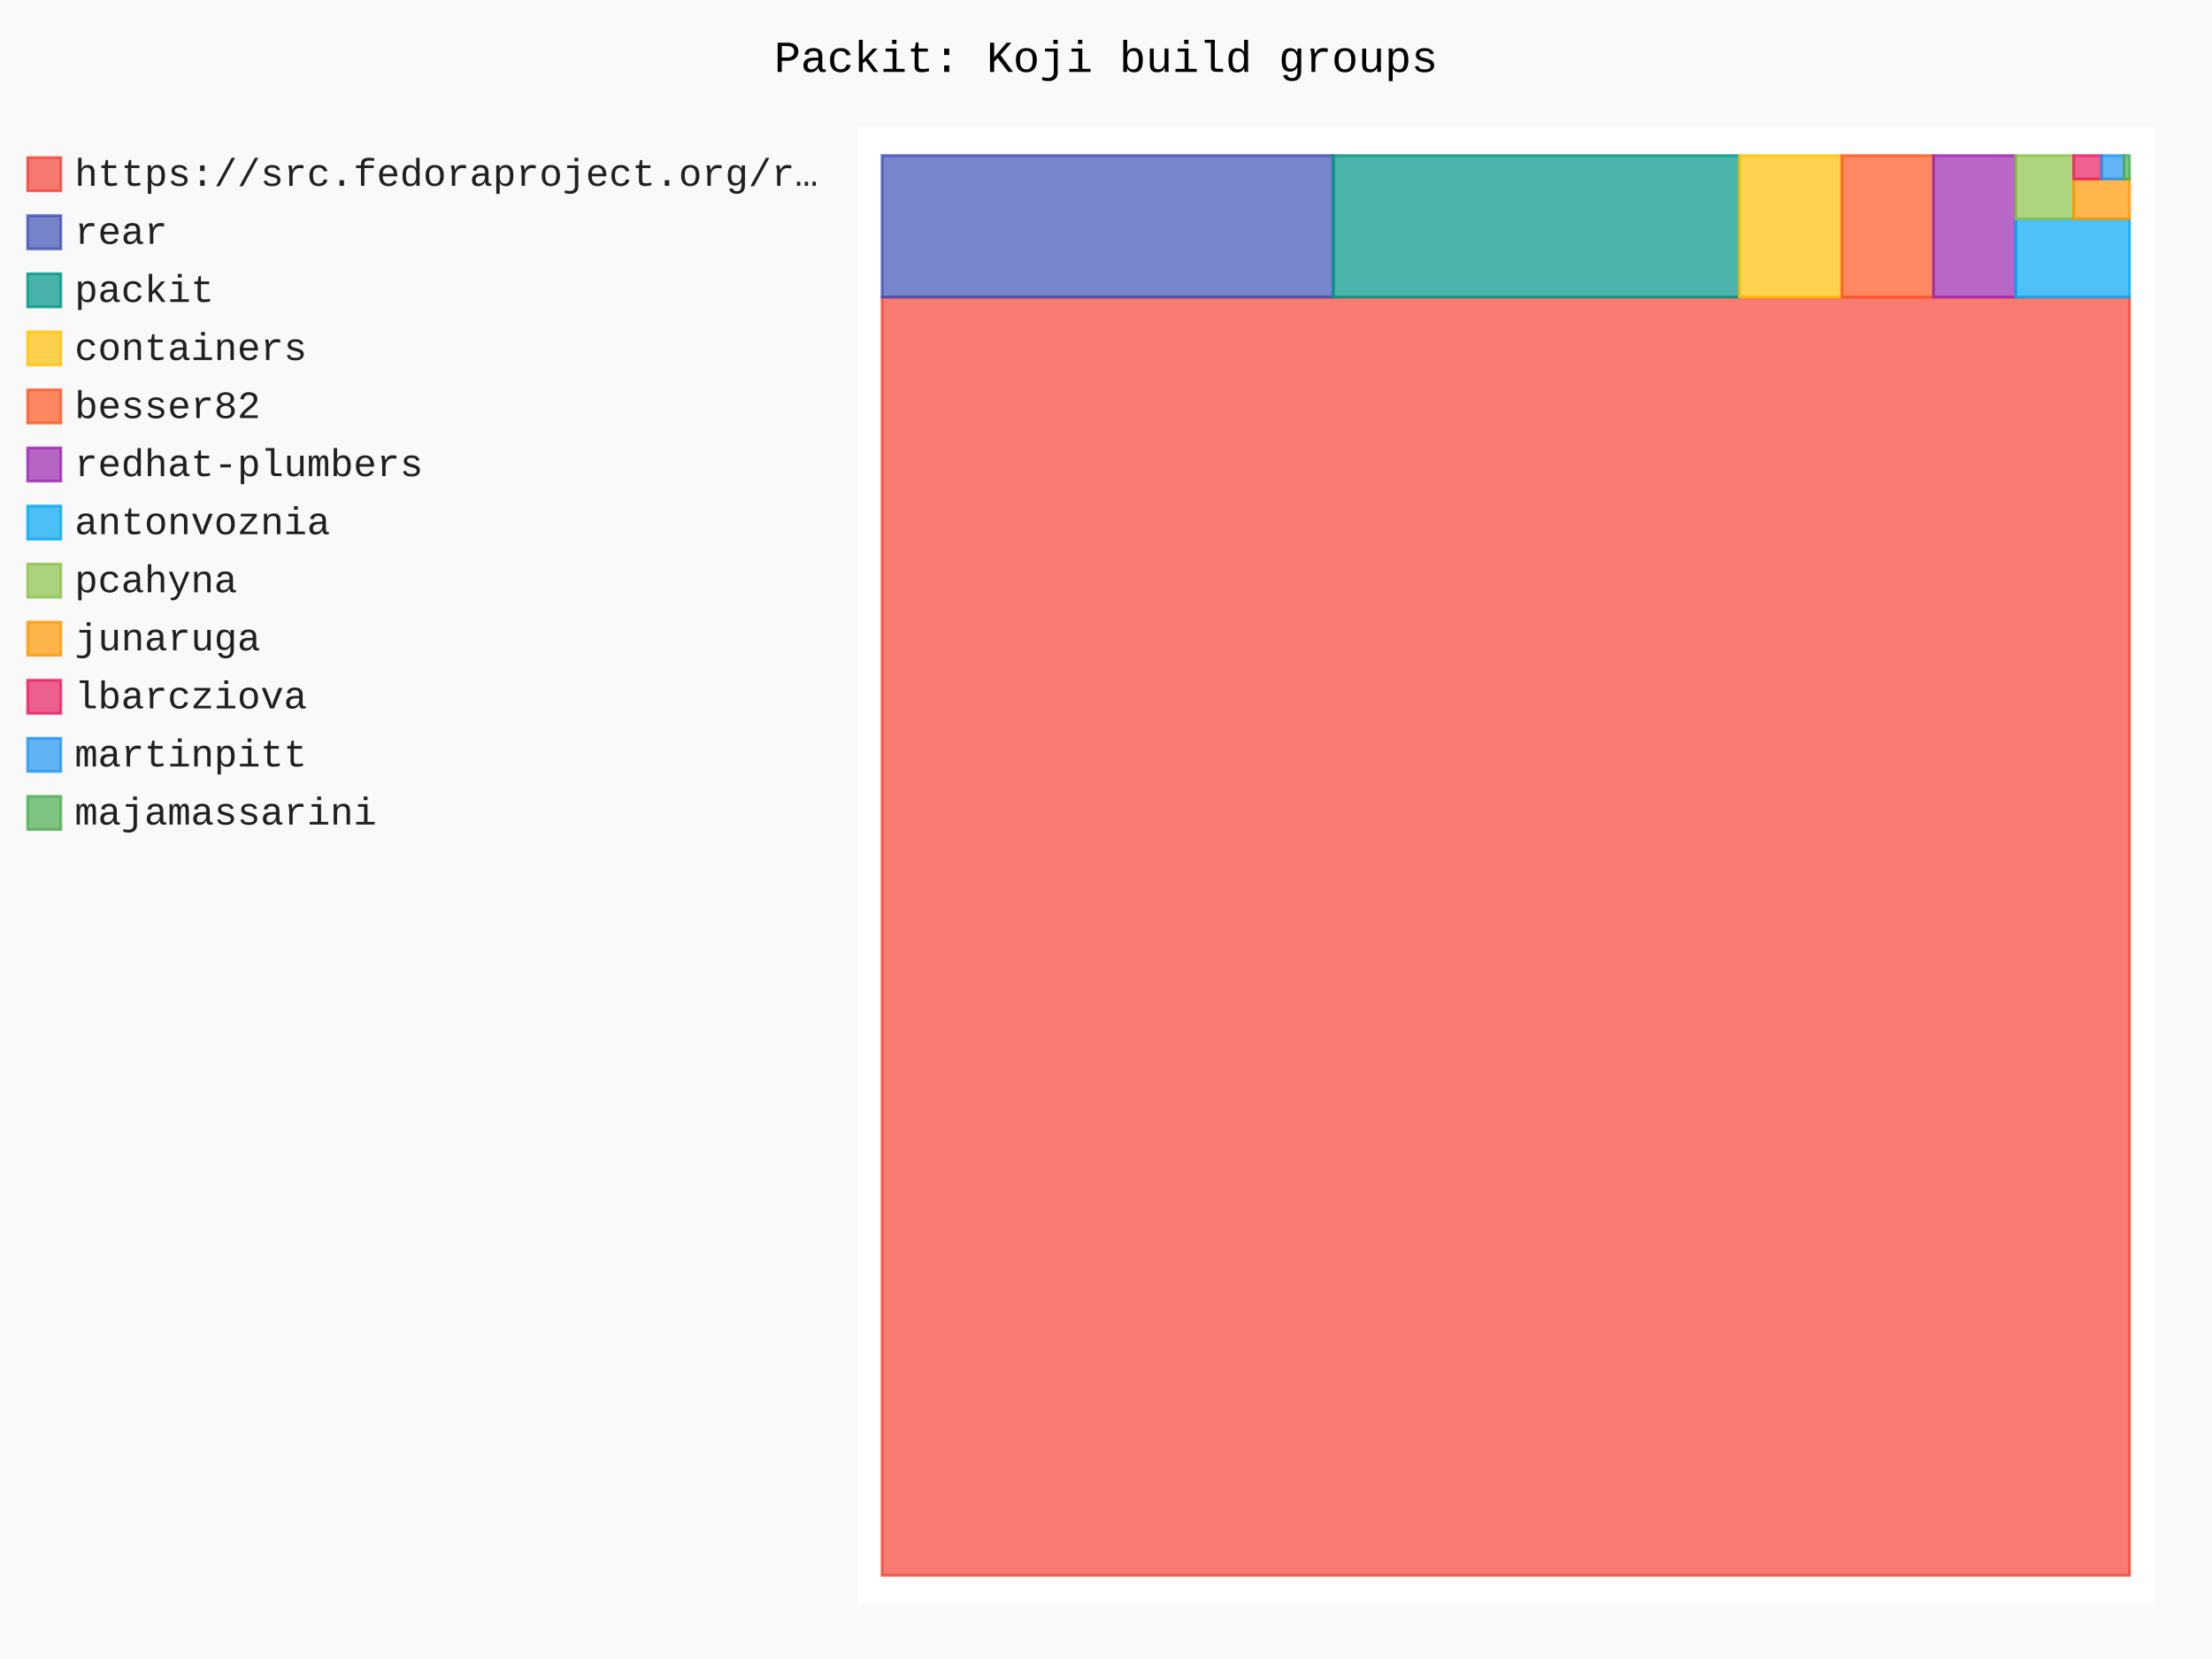
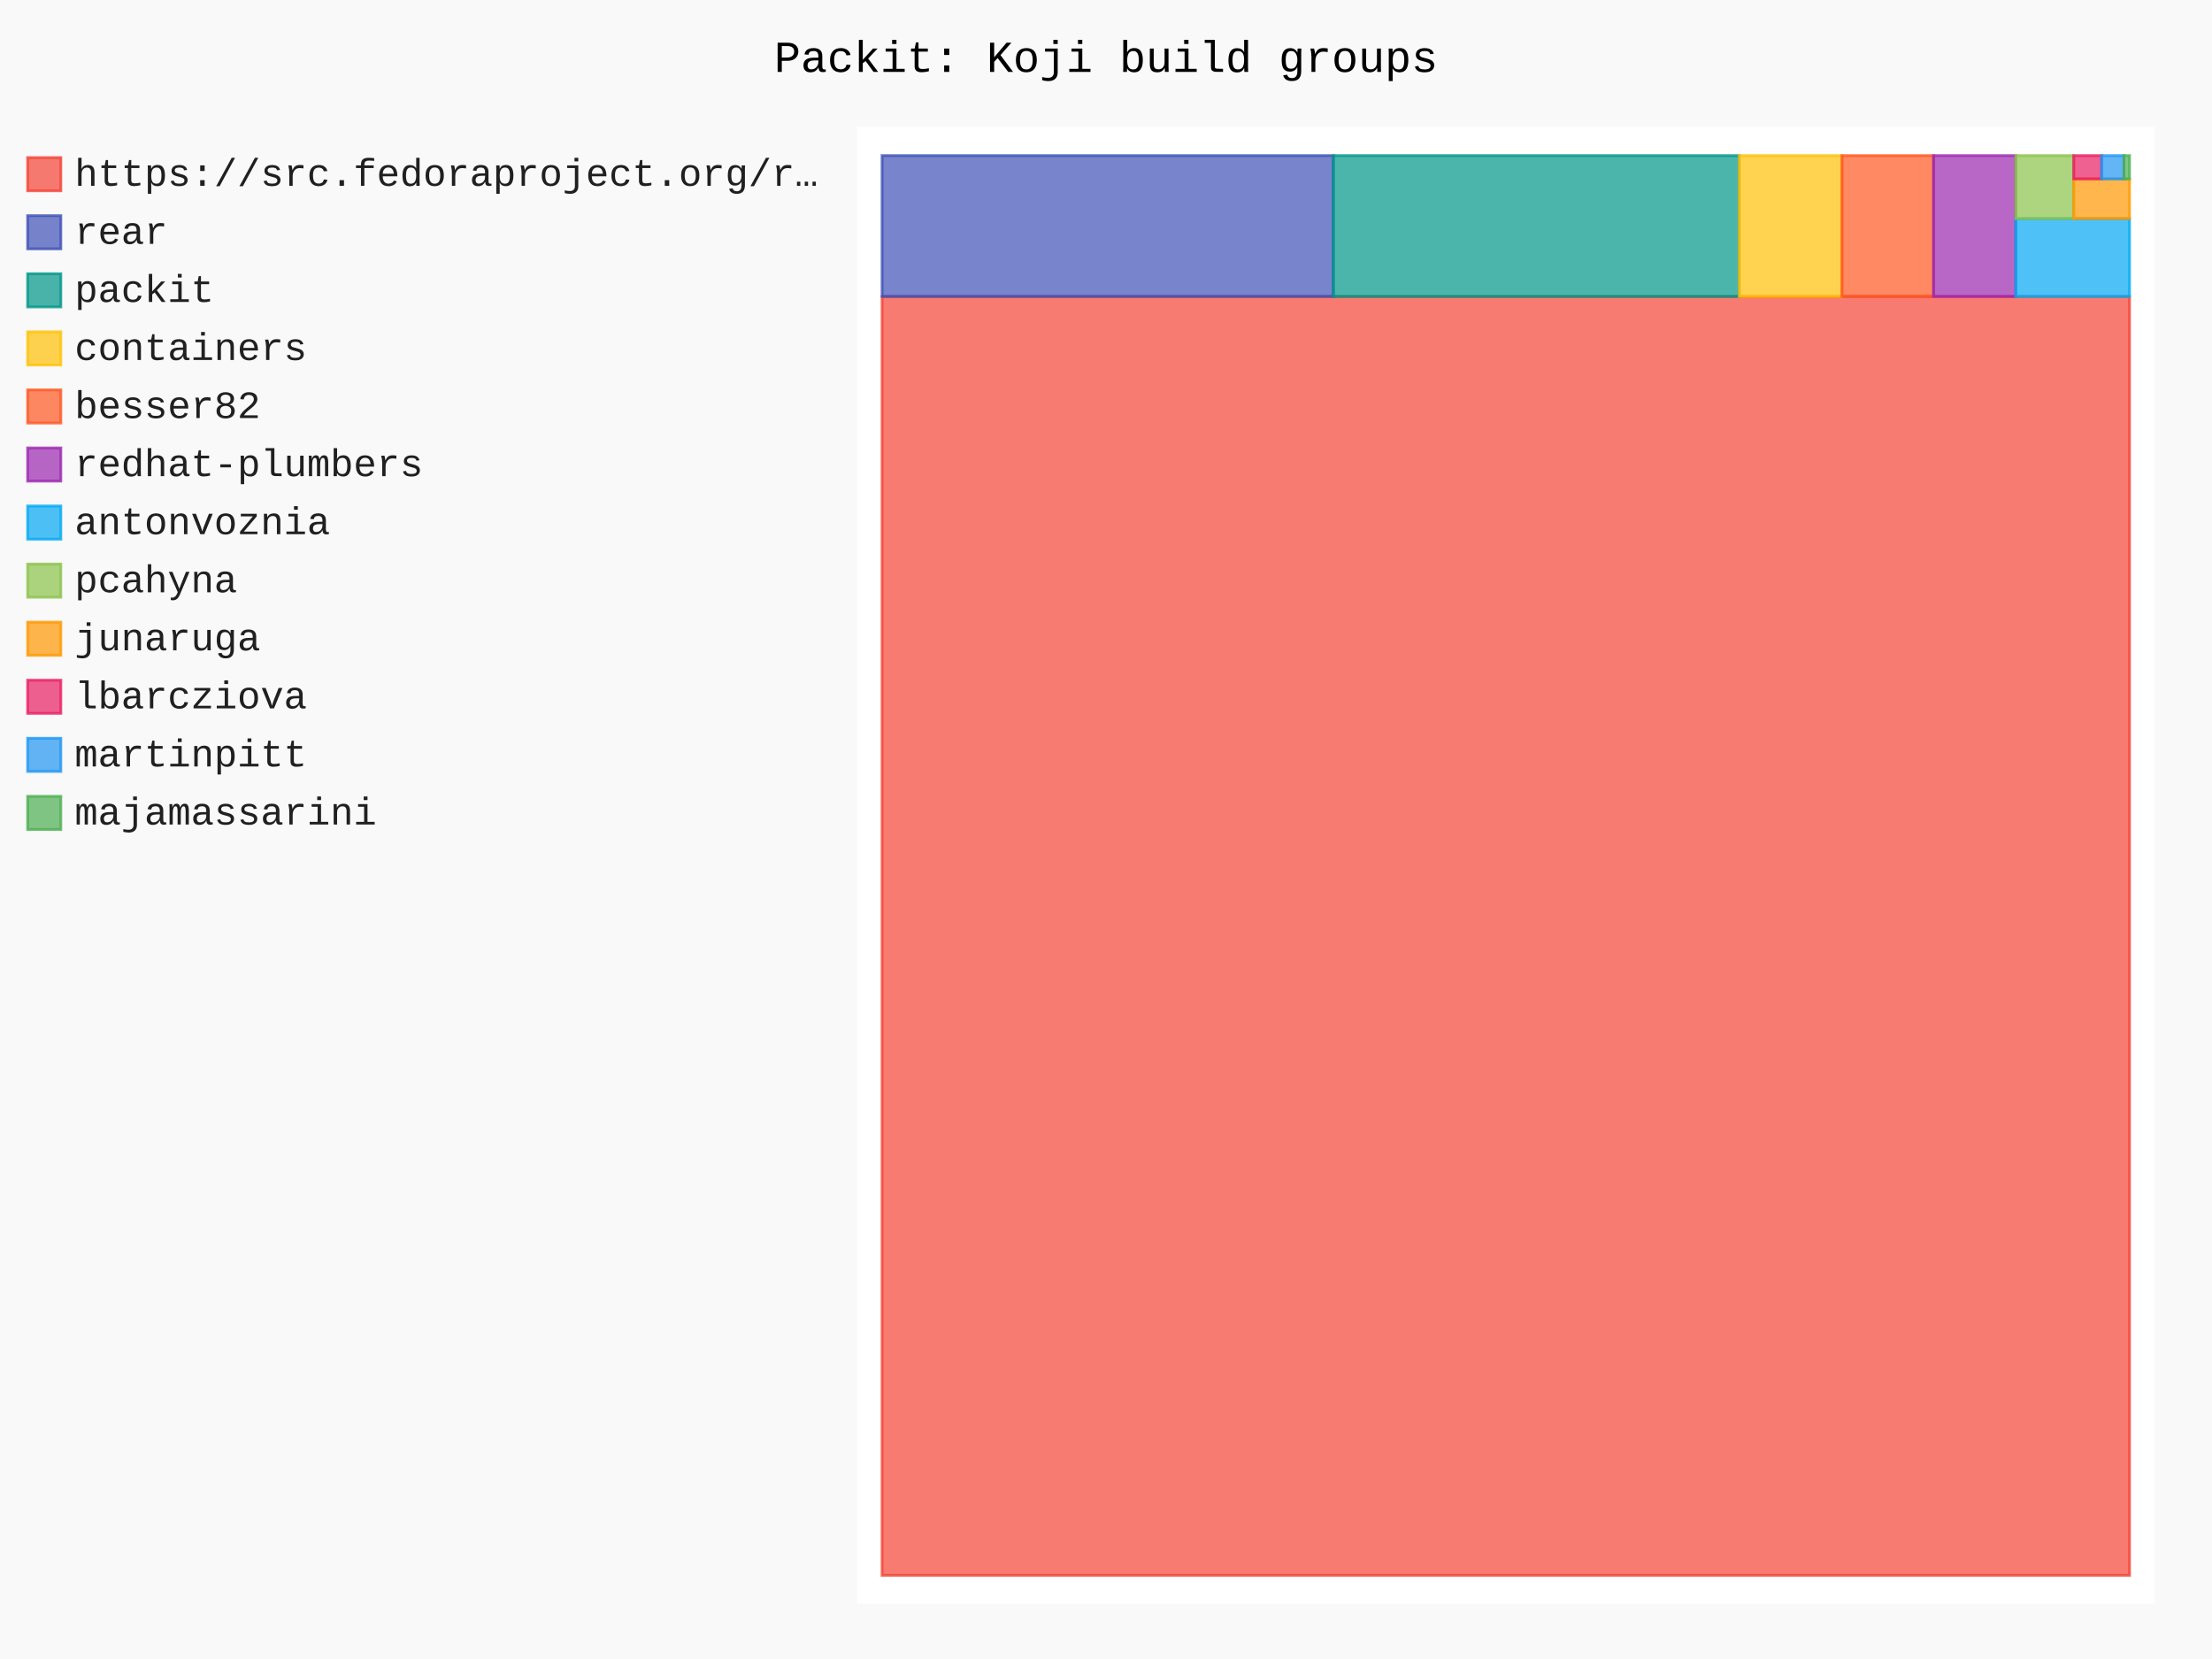
- <svg xmlns="http://www.w3.org/2000/svg" id="chart-431e3852-78ea-4def-9499-26bd4b8d0f36" class="pygal-chart" viewBox="0 0 800 600">
+ <svg xmlns="http://www.w3.org/2000/svg" id="chart-31a20626-7e17-4b2f-a628-667bc22b28e7" class="pygal-chart" viewBox="0 0 800 600">
  <defs>
-     <style type="text/css">#chart-431e3852-78ea-4def-9499-26bd4b8d0f36{-webkit-user-select:none;-webkit-font-smoothing:antialiased;font-family:Consolas,"Liberation Mono",Menlo,Courier,monospace}#chart-431e3852-78ea-4def-9499-26bd4b8d0f36 .title{font-family:Consolas,"Liberation Mono",Menlo,Courier,monospace;font-size:16px}#chart-431e3852-78ea-4def-9499-26bd4b8d0f36 .legends .legend text{font-family:Consolas,"Liberation Mono",Menlo,Courier,monospace;font-size:14px}#chart-431e3852-78ea-4def-9499-26bd4b8d0f36 .axis text{font-family:Consolas,"Liberation Mono",Menlo,Courier,monospace;font-size:10px}#chart-431e3852-78ea-4def-9499-26bd4b8d0f36 .axis text.major{font-family:Consolas,"Liberation Mono",Menlo,Courier,monospace;font-size:10px}#chart-431e3852-78ea-4def-9499-26bd4b8d0f36 .text-overlay text.value{font-family:Consolas,"Liberation Mono",Menlo,Courier,monospace;font-size:16px}#chart-431e3852-78ea-4def-9499-26bd4b8d0f36 .text-overlay text.label{font-family:Consolas,"Liberation Mono",Menlo,Courier,monospace;font-size:10px}#chart-431e3852-78ea-4def-9499-26bd4b8d0f36 .tooltip{font-family:Consolas,"Liberation Mono",Menlo,Courier,monospace;font-size:14px}#chart-431e3852-78ea-4def-9499-26bd4b8d0f36 text.no_data{font-family:Consolas,"Liberation Mono",Menlo,Courier,monospace;font-size:64px}
- #chart-431e3852-78ea-4def-9499-26bd4b8d0f36{background-color:rgba(249,249,249,1)}#chart-431e3852-78ea-4def-9499-26bd4b8d0f36 path,#chart-431e3852-78ea-4def-9499-26bd4b8d0f36 line,#chart-431e3852-78ea-4def-9499-26bd4b8d0f36 rect,#chart-431e3852-78ea-4def-9499-26bd4b8d0f36 circle{-webkit-transition:150ms;-moz-transition:150ms;transition:150ms}#chart-431e3852-78ea-4def-9499-26bd4b8d0f36 .graph &gt; .background{fill:rgba(249,249,249,1)}#chart-431e3852-78ea-4def-9499-26bd4b8d0f36 .plot &gt; .background{fill:rgba(255,255,255,1)}#chart-431e3852-78ea-4def-9499-26bd4b8d0f36 .graph{fill:rgba(0,0,0,.87)}#chart-431e3852-78ea-4def-9499-26bd4b8d0f36 text.no_data{fill:rgba(0,0,0,1)}#chart-431e3852-78ea-4def-9499-26bd4b8d0f36 .title{fill:rgba(0,0,0,1)}#chart-431e3852-78ea-4def-9499-26bd4b8d0f36 .legends .legend text{fill:rgba(0,0,0,.87)}#chart-431e3852-78ea-4def-9499-26bd4b8d0f36 .legends .legend:hover text{fill:rgba(0,0,0,1)}#chart-431e3852-78ea-4def-9499-26bd4b8d0f36 .axis .line{stroke:rgba(0,0,0,1)}#chart-431e3852-78ea-4def-9499-26bd4b8d0f36 .axis .guide.line{stroke:rgba(0,0,0,.54)}#chart-431e3852-78ea-4def-9499-26bd4b8d0f36 .axis .major.line{stroke:rgba(0,0,0,.87)}#chart-431e3852-78ea-4def-9499-26bd4b8d0f36 .axis text.major{fill:rgba(0,0,0,1)}#chart-431e3852-78ea-4def-9499-26bd4b8d0f36 .axis.y .guides:hover .guide.line,#chart-431e3852-78ea-4def-9499-26bd4b8d0f36 .line-graph .axis.x .guides:hover .guide.line,#chart-431e3852-78ea-4def-9499-26bd4b8d0f36 .stackedline-graph .axis.x .guides:hover .guide.line,#chart-431e3852-78ea-4def-9499-26bd4b8d0f36 .xy-graph .axis.x .guides:hover .guide.line{stroke:rgba(0,0,0,1)}#chart-431e3852-78ea-4def-9499-26bd4b8d0f36 .axis .guides:hover text{fill:rgba(0,0,0,1)}#chart-431e3852-78ea-4def-9499-26bd4b8d0f36 .reactive{fill-opacity:.7;stroke-opacity:.8;stroke-width:1}#chart-431e3852-78ea-4def-9499-26bd4b8d0f36 .ci{stroke:rgba(0,0,0,.87)}#chart-431e3852-78ea-4def-9499-26bd4b8d0f36 .reactive.active,#chart-431e3852-78ea-4def-9499-26bd4b8d0f36 .active .reactive{fill-opacity:.8;stroke-opacity:.9;stroke-width:4}#chart-431e3852-78ea-4def-9499-26bd4b8d0f36 .ci .reactive.active{stroke-width:1.5}#chart-431e3852-78ea-4def-9499-26bd4b8d0f36 .series text{fill:rgba(0,0,0,1)}#chart-431e3852-78ea-4def-9499-26bd4b8d0f36 .tooltip rect{fill:rgba(255,255,255,1);stroke:rgba(0,0,0,1);-webkit-transition:opacity 150ms;-moz-transition:opacity 150ms;transition:opacity 150ms}#chart-431e3852-78ea-4def-9499-26bd4b8d0f36 .tooltip .label{fill:rgba(0,0,0,.87)}#chart-431e3852-78ea-4def-9499-26bd4b8d0f36 .tooltip .label{fill:rgba(0,0,0,.87)}#chart-431e3852-78ea-4def-9499-26bd4b8d0f36 .tooltip .legend{font-size:.8em;fill:rgba(0,0,0,.54)}#chart-431e3852-78ea-4def-9499-26bd4b8d0f36 .tooltip .x_label{font-size:.6em;fill:rgba(0,0,0,1)}#chart-431e3852-78ea-4def-9499-26bd4b8d0f36 .tooltip .xlink{font-size:.5em;text-decoration:underline}#chart-431e3852-78ea-4def-9499-26bd4b8d0f36 .tooltip .value{font-size:1.5em}#chart-431e3852-78ea-4def-9499-26bd4b8d0f36 .bound{font-size:.5em}#chart-431e3852-78ea-4def-9499-26bd4b8d0f36 .max-value{font-size:.75em;fill:rgba(0,0,0,.54)}#chart-431e3852-78ea-4def-9499-26bd4b8d0f36 .map-element{fill:rgba(255,255,255,1);stroke:rgba(0,0,0,.54) !important}#chart-431e3852-78ea-4def-9499-26bd4b8d0f36 .map-element .reactive{fill-opacity:inherit;stroke-opacity:inherit}#chart-431e3852-78ea-4def-9499-26bd4b8d0f36 .color-0,#chart-431e3852-78ea-4def-9499-26bd4b8d0f36 .color-0 a:visited{stroke:#F44336;fill:#F44336}#chart-431e3852-78ea-4def-9499-26bd4b8d0f36 .color-1,#chart-431e3852-78ea-4def-9499-26bd4b8d0f36 .color-1 a:visited{stroke:#3F51B5;fill:#3F51B5}#chart-431e3852-78ea-4def-9499-26bd4b8d0f36 .color-2,#chart-431e3852-78ea-4def-9499-26bd4b8d0f36 .color-2 a:visited{stroke:#009688;fill:#009688}#chart-431e3852-78ea-4def-9499-26bd4b8d0f36 .color-3,#chart-431e3852-78ea-4def-9499-26bd4b8d0f36 .color-3 a:visited{stroke:#FFC107;fill:#FFC107}#chart-431e3852-78ea-4def-9499-26bd4b8d0f36 .color-4,#chart-431e3852-78ea-4def-9499-26bd4b8d0f36 .color-4 a:visited{stroke:#FF5722;fill:#FF5722}#chart-431e3852-78ea-4def-9499-26bd4b8d0f36 .color-5,#chart-431e3852-78ea-4def-9499-26bd4b8d0f36 .color-5 a:visited{stroke:#9C27B0;fill:#9C27B0}#chart-431e3852-78ea-4def-9499-26bd4b8d0f36 .color-6,#chart-431e3852-78ea-4def-9499-26bd4b8d0f36 .color-6 a:visited{stroke:#03A9F4;fill:#03A9F4}#chart-431e3852-78ea-4def-9499-26bd4b8d0f36 .color-7,#chart-431e3852-78ea-4def-9499-26bd4b8d0f36 .color-7 a:visited{stroke:#8BC34A;fill:#8BC34A}#chart-431e3852-78ea-4def-9499-26bd4b8d0f36 .color-8,#chart-431e3852-78ea-4def-9499-26bd4b8d0f36 .color-8 a:visited{stroke:#FF9800;fill:#FF9800}#chart-431e3852-78ea-4def-9499-26bd4b8d0f36 .color-9,#chart-431e3852-78ea-4def-9499-26bd4b8d0f36 .color-9 a:visited{stroke:#E91E63;fill:#E91E63}#chart-431e3852-78ea-4def-9499-26bd4b8d0f36 .color-10,#chart-431e3852-78ea-4def-9499-26bd4b8d0f36 .color-10 a:visited{stroke:#2196F3;fill:#2196F3}#chart-431e3852-78ea-4def-9499-26bd4b8d0f36 .color-11,#chart-431e3852-78ea-4def-9499-26bd4b8d0f36 .color-11 a:visited{stroke:#4CAF50;fill:#4CAF50}#chart-431e3852-78ea-4def-9499-26bd4b8d0f36 .text-overlay .color-0 text{fill:black}#chart-431e3852-78ea-4def-9499-26bd4b8d0f36 .text-overlay .color-1 text{fill:black}#chart-431e3852-78ea-4def-9499-26bd4b8d0f36 .text-overlay .color-2 text{fill:black}#chart-431e3852-78ea-4def-9499-26bd4b8d0f36 .text-overlay .color-3 text{fill:black}#chart-431e3852-78ea-4def-9499-26bd4b8d0f36 .text-overlay .color-4 text{fill:black}#chart-431e3852-78ea-4def-9499-26bd4b8d0f36 .text-overlay .color-5 text{fill:black}#chart-431e3852-78ea-4def-9499-26bd4b8d0f36 .text-overlay .color-6 text{fill:black}#chart-431e3852-78ea-4def-9499-26bd4b8d0f36 .text-overlay .color-7 text{fill:black}#chart-431e3852-78ea-4def-9499-26bd4b8d0f36 .text-overlay .color-8 text{fill:black}#chart-431e3852-78ea-4def-9499-26bd4b8d0f36 .text-overlay .color-9 text{fill:black}#chart-431e3852-78ea-4def-9499-26bd4b8d0f36 .text-overlay .color-10 text{fill:black}#chart-431e3852-78ea-4def-9499-26bd4b8d0f36 .text-overlay .color-11 text{fill:black}
- #chart-431e3852-78ea-4def-9499-26bd4b8d0f36 text.no_data{text-anchor:middle}#chart-431e3852-78ea-4def-9499-26bd4b8d0f36 .guide.line{fill:none}#chart-431e3852-78ea-4def-9499-26bd4b8d0f36 .centered{text-anchor:middle}#chart-431e3852-78ea-4def-9499-26bd4b8d0f36 .title{text-anchor:middle}#chart-431e3852-78ea-4def-9499-26bd4b8d0f36 .legends .legend text{fill-opacity:1}#chart-431e3852-78ea-4def-9499-26bd4b8d0f36 .axis.x text{text-anchor:middle}#chart-431e3852-78ea-4def-9499-26bd4b8d0f36 .axis.x:not(.web) text[transform]{text-anchor:start}#chart-431e3852-78ea-4def-9499-26bd4b8d0f36 .axis.x:not(.web) text[transform].backwards{text-anchor:end}#chart-431e3852-78ea-4def-9499-26bd4b8d0f36 .axis.y text{text-anchor:end}#chart-431e3852-78ea-4def-9499-26bd4b8d0f36 .axis.y text[transform].backwards{text-anchor:start}#chart-431e3852-78ea-4def-9499-26bd4b8d0f36 .axis.y2 text{text-anchor:start}#chart-431e3852-78ea-4def-9499-26bd4b8d0f36 .axis.y2 text[transform].backwards{text-anchor:end}#chart-431e3852-78ea-4def-9499-26bd4b8d0f36 .axis .guide.line{stroke-dasharray:4,4;stroke:black}#chart-431e3852-78ea-4def-9499-26bd4b8d0f36 .axis .major.guide.line{stroke-dasharray:6,6;stroke:black}#chart-431e3852-78ea-4def-9499-26bd4b8d0f36 .horizontal .axis.y .guide.line,#chart-431e3852-78ea-4def-9499-26bd4b8d0f36 .horizontal .axis.y2 .guide.line,#chart-431e3852-78ea-4def-9499-26bd4b8d0f36 .vertical .axis.x .guide.line{opacity:0}#chart-431e3852-78ea-4def-9499-26bd4b8d0f36 .horizontal .axis.always_show .guide.line,#chart-431e3852-78ea-4def-9499-26bd4b8d0f36 .vertical .axis.always_show .guide.line{opacity:1 !important}#chart-431e3852-78ea-4def-9499-26bd4b8d0f36 .axis.y .guides:hover .guide.line,#chart-431e3852-78ea-4def-9499-26bd4b8d0f36 .axis.y2 .guides:hover .guide.line,#chart-431e3852-78ea-4def-9499-26bd4b8d0f36 .axis.x .guides:hover .guide.line{opacity:1}#chart-431e3852-78ea-4def-9499-26bd4b8d0f36 .axis .guides:hover text{opacity:1}#chart-431e3852-78ea-4def-9499-26bd4b8d0f36 .nofill{fill:none}#chart-431e3852-78ea-4def-9499-26bd4b8d0f36 .subtle-fill{fill-opacity:.2}#chart-431e3852-78ea-4def-9499-26bd4b8d0f36 .dot{stroke-width:1px;fill-opacity:1;stroke-opacity:1}#chart-431e3852-78ea-4def-9499-26bd4b8d0f36 .dot.active{stroke-width:5px}#chart-431e3852-78ea-4def-9499-26bd4b8d0f36 .dot.negative{fill:transparent}#chart-431e3852-78ea-4def-9499-26bd4b8d0f36 text,#chart-431e3852-78ea-4def-9499-26bd4b8d0f36 tspan{stroke:none !important}#chart-431e3852-78ea-4def-9499-26bd4b8d0f36 .series text.active{opacity:1}#chart-431e3852-78ea-4def-9499-26bd4b8d0f36 .tooltip rect{fill-opacity:.95;stroke-width:.5}#chart-431e3852-78ea-4def-9499-26bd4b8d0f36 .tooltip text{fill-opacity:1}#chart-431e3852-78ea-4def-9499-26bd4b8d0f36 .showable{visibility:hidden}#chart-431e3852-78ea-4def-9499-26bd4b8d0f36 .showable.shown{visibility:visible}#chart-431e3852-78ea-4def-9499-26bd4b8d0f36 .gauge-background{fill:rgba(229,229,229,1);stroke:none}#chart-431e3852-78ea-4def-9499-26bd4b8d0f36 .bg-lines{stroke:rgba(249,249,249,1);stroke-width:2px}</style>
+     <style type="text/css">#chart-31a20626-7e17-4b2f-a628-667bc22b28e7{-webkit-user-select:none;-webkit-font-smoothing:antialiased;font-family:Consolas,"Liberation Mono",Menlo,Courier,monospace}#chart-31a20626-7e17-4b2f-a628-667bc22b28e7 .title{font-family:Consolas,"Liberation Mono",Menlo,Courier,monospace;font-size:16px}#chart-31a20626-7e17-4b2f-a628-667bc22b28e7 .legends .legend text{font-family:Consolas,"Liberation Mono",Menlo,Courier,monospace;font-size:14px}#chart-31a20626-7e17-4b2f-a628-667bc22b28e7 .axis text{font-family:Consolas,"Liberation Mono",Menlo,Courier,monospace;font-size:10px}#chart-31a20626-7e17-4b2f-a628-667bc22b28e7 .axis text.major{font-family:Consolas,"Liberation Mono",Menlo,Courier,monospace;font-size:10px}#chart-31a20626-7e17-4b2f-a628-667bc22b28e7 .text-overlay text.value{font-family:Consolas,"Liberation Mono",Menlo,Courier,monospace;font-size:16px}#chart-31a20626-7e17-4b2f-a628-667bc22b28e7 .text-overlay text.label{font-family:Consolas,"Liberation Mono",Menlo,Courier,monospace;font-size:10px}#chart-31a20626-7e17-4b2f-a628-667bc22b28e7 .tooltip{font-family:Consolas,"Liberation Mono",Menlo,Courier,monospace;font-size:14px}#chart-31a20626-7e17-4b2f-a628-667bc22b28e7 text.no_data{font-family:Consolas,"Liberation Mono",Menlo,Courier,monospace;font-size:64px}
+ #chart-31a20626-7e17-4b2f-a628-667bc22b28e7{background-color:rgba(249,249,249,1)}#chart-31a20626-7e17-4b2f-a628-667bc22b28e7 path,#chart-31a20626-7e17-4b2f-a628-667bc22b28e7 line,#chart-31a20626-7e17-4b2f-a628-667bc22b28e7 rect,#chart-31a20626-7e17-4b2f-a628-667bc22b28e7 circle{-webkit-transition:150ms;-moz-transition:150ms;transition:150ms}#chart-31a20626-7e17-4b2f-a628-667bc22b28e7 .graph &gt; .background{fill:rgba(249,249,249,1)}#chart-31a20626-7e17-4b2f-a628-667bc22b28e7 .plot &gt; .background{fill:rgba(255,255,255,1)}#chart-31a20626-7e17-4b2f-a628-667bc22b28e7 .graph{fill:rgba(0,0,0,.87)}#chart-31a20626-7e17-4b2f-a628-667bc22b28e7 text.no_data{fill:rgba(0,0,0,1)}#chart-31a20626-7e17-4b2f-a628-667bc22b28e7 .title{fill:rgba(0,0,0,1)}#chart-31a20626-7e17-4b2f-a628-667bc22b28e7 .legends .legend text{fill:rgba(0,0,0,.87)}#chart-31a20626-7e17-4b2f-a628-667bc22b28e7 .legends .legend:hover text{fill:rgba(0,0,0,1)}#chart-31a20626-7e17-4b2f-a628-667bc22b28e7 .axis .line{stroke:rgba(0,0,0,1)}#chart-31a20626-7e17-4b2f-a628-667bc22b28e7 .axis .guide.line{stroke:rgba(0,0,0,.54)}#chart-31a20626-7e17-4b2f-a628-667bc22b28e7 .axis .major.line{stroke:rgba(0,0,0,.87)}#chart-31a20626-7e17-4b2f-a628-667bc22b28e7 .axis text.major{fill:rgba(0,0,0,1)}#chart-31a20626-7e17-4b2f-a628-667bc22b28e7 .axis.y .guides:hover .guide.line,#chart-31a20626-7e17-4b2f-a628-667bc22b28e7 .line-graph .axis.x .guides:hover .guide.line,#chart-31a20626-7e17-4b2f-a628-667bc22b28e7 .stackedline-graph .axis.x .guides:hover .guide.line,#chart-31a20626-7e17-4b2f-a628-667bc22b28e7 .xy-graph .axis.x .guides:hover .guide.line{stroke:rgba(0,0,0,1)}#chart-31a20626-7e17-4b2f-a628-667bc22b28e7 .axis .guides:hover text{fill:rgba(0,0,0,1)}#chart-31a20626-7e17-4b2f-a628-667bc22b28e7 .reactive{fill-opacity:.7;stroke-opacity:.8;stroke-width:1}#chart-31a20626-7e17-4b2f-a628-667bc22b28e7 .ci{stroke:rgba(0,0,0,.87)}#chart-31a20626-7e17-4b2f-a628-667bc22b28e7 .reactive.active,#chart-31a20626-7e17-4b2f-a628-667bc22b28e7 .active .reactive{fill-opacity:.8;stroke-opacity:.9;stroke-width:4}#chart-31a20626-7e17-4b2f-a628-667bc22b28e7 .ci .reactive.active{stroke-width:1.5}#chart-31a20626-7e17-4b2f-a628-667bc22b28e7 .series text{fill:rgba(0,0,0,1)}#chart-31a20626-7e17-4b2f-a628-667bc22b28e7 .tooltip rect{fill:rgba(255,255,255,1);stroke:rgba(0,0,0,1);-webkit-transition:opacity 150ms;-moz-transition:opacity 150ms;transition:opacity 150ms}#chart-31a20626-7e17-4b2f-a628-667bc22b28e7 .tooltip .label{fill:rgba(0,0,0,.87)}#chart-31a20626-7e17-4b2f-a628-667bc22b28e7 .tooltip .label{fill:rgba(0,0,0,.87)}#chart-31a20626-7e17-4b2f-a628-667bc22b28e7 .tooltip .legend{font-size:.8em;fill:rgba(0,0,0,.54)}#chart-31a20626-7e17-4b2f-a628-667bc22b28e7 .tooltip .x_label{font-size:.6em;fill:rgba(0,0,0,1)}#chart-31a20626-7e17-4b2f-a628-667bc22b28e7 .tooltip .xlink{font-size:.5em;text-decoration:underline}#chart-31a20626-7e17-4b2f-a628-667bc22b28e7 .tooltip .value{font-size:1.5em}#chart-31a20626-7e17-4b2f-a628-667bc22b28e7 .bound{font-size:.5em}#chart-31a20626-7e17-4b2f-a628-667bc22b28e7 .max-value{font-size:.75em;fill:rgba(0,0,0,.54)}#chart-31a20626-7e17-4b2f-a628-667bc22b28e7 .map-element{fill:rgba(255,255,255,1);stroke:rgba(0,0,0,.54) !important}#chart-31a20626-7e17-4b2f-a628-667bc22b28e7 .map-element .reactive{fill-opacity:inherit;stroke-opacity:inherit}#chart-31a20626-7e17-4b2f-a628-667bc22b28e7 .color-0,#chart-31a20626-7e17-4b2f-a628-667bc22b28e7 .color-0 a:visited{stroke:#F44336;fill:#F44336}#chart-31a20626-7e17-4b2f-a628-667bc22b28e7 .color-1,#chart-31a20626-7e17-4b2f-a628-667bc22b28e7 .color-1 a:visited{stroke:#3F51B5;fill:#3F51B5}#chart-31a20626-7e17-4b2f-a628-667bc22b28e7 .color-2,#chart-31a20626-7e17-4b2f-a628-667bc22b28e7 .color-2 a:visited{stroke:#009688;fill:#009688}#chart-31a20626-7e17-4b2f-a628-667bc22b28e7 .color-3,#chart-31a20626-7e17-4b2f-a628-667bc22b28e7 .color-3 a:visited{stroke:#FFC107;fill:#FFC107}#chart-31a20626-7e17-4b2f-a628-667bc22b28e7 .color-4,#chart-31a20626-7e17-4b2f-a628-667bc22b28e7 .color-4 a:visited{stroke:#FF5722;fill:#FF5722}#chart-31a20626-7e17-4b2f-a628-667bc22b28e7 .color-5,#chart-31a20626-7e17-4b2f-a628-667bc22b28e7 .color-5 a:visited{stroke:#9C27B0;fill:#9C27B0}#chart-31a20626-7e17-4b2f-a628-667bc22b28e7 .color-6,#chart-31a20626-7e17-4b2f-a628-667bc22b28e7 .color-6 a:visited{stroke:#03A9F4;fill:#03A9F4}#chart-31a20626-7e17-4b2f-a628-667bc22b28e7 .color-7,#chart-31a20626-7e17-4b2f-a628-667bc22b28e7 .color-7 a:visited{stroke:#8BC34A;fill:#8BC34A}#chart-31a20626-7e17-4b2f-a628-667bc22b28e7 .color-8,#chart-31a20626-7e17-4b2f-a628-667bc22b28e7 .color-8 a:visited{stroke:#FF9800;fill:#FF9800}#chart-31a20626-7e17-4b2f-a628-667bc22b28e7 .color-9,#chart-31a20626-7e17-4b2f-a628-667bc22b28e7 .color-9 a:visited{stroke:#E91E63;fill:#E91E63}#chart-31a20626-7e17-4b2f-a628-667bc22b28e7 .color-10,#chart-31a20626-7e17-4b2f-a628-667bc22b28e7 .color-10 a:visited{stroke:#2196F3;fill:#2196F3}#chart-31a20626-7e17-4b2f-a628-667bc22b28e7 .color-11,#chart-31a20626-7e17-4b2f-a628-667bc22b28e7 .color-11 a:visited{stroke:#4CAF50;fill:#4CAF50}#chart-31a20626-7e17-4b2f-a628-667bc22b28e7 .text-overlay .color-0 text{fill:black}#chart-31a20626-7e17-4b2f-a628-667bc22b28e7 .text-overlay .color-1 text{fill:black}#chart-31a20626-7e17-4b2f-a628-667bc22b28e7 .text-overlay .color-2 text{fill:black}#chart-31a20626-7e17-4b2f-a628-667bc22b28e7 .text-overlay .color-3 text{fill:black}#chart-31a20626-7e17-4b2f-a628-667bc22b28e7 .text-overlay .color-4 text{fill:black}#chart-31a20626-7e17-4b2f-a628-667bc22b28e7 .text-overlay .color-5 text{fill:black}#chart-31a20626-7e17-4b2f-a628-667bc22b28e7 .text-overlay .color-6 text{fill:black}#chart-31a20626-7e17-4b2f-a628-667bc22b28e7 .text-overlay .color-7 text{fill:black}#chart-31a20626-7e17-4b2f-a628-667bc22b28e7 .text-overlay .color-8 text{fill:black}#chart-31a20626-7e17-4b2f-a628-667bc22b28e7 .text-overlay .color-9 text{fill:black}#chart-31a20626-7e17-4b2f-a628-667bc22b28e7 .text-overlay .color-10 text{fill:black}#chart-31a20626-7e17-4b2f-a628-667bc22b28e7 .text-overlay .color-11 text{fill:black}
+ #chart-31a20626-7e17-4b2f-a628-667bc22b28e7 text.no_data{text-anchor:middle}#chart-31a20626-7e17-4b2f-a628-667bc22b28e7 .guide.line{fill:none}#chart-31a20626-7e17-4b2f-a628-667bc22b28e7 .centered{text-anchor:middle}#chart-31a20626-7e17-4b2f-a628-667bc22b28e7 .title{text-anchor:middle}#chart-31a20626-7e17-4b2f-a628-667bc22b28e7 .legends .legend text{fill-opacity:1}#chart-31a20626-7e17-4b2f-a628-667bc22b28e7 .axis.x text{text-anchor:middle}#chart-31a20626-7e17-4b2f-a628-667bc22b28e7 .axis.x:not(.web) text[transform]{text-anchor:start}#chart-31a20626-7e17-4b2f-a628-667bc22b28e7 .axis.x:not(.web) text[transform].backwards{text-anchor:end}#chart-31a20626-7e17-4b2f-a628-667bc22b28e7 .axis.y text{text-anchor:end}#chart-31a20626-7e17-4b2f-a628-667bc22b28e7 .axis.y text[transform].backwards{text-anchor:start}#chart-31a20626-7e17-4b2f-a628-667bc22b28e7 .axis.y2 text{text-anchor:start}#chart-31a20626-7e17-4b2f-a628-667bc22b28e7 .axis.y2 text[transform].backwards{text-anchor:end}#chart-31a20626-7e17-4b2f-a628-667bc22b28e7 .axis .guide.line{stroke-dasharray:4,4;stroke:black}#chart-31a20626-7e17-4b2f-a628-667bc22b28e7 .axis .major.guide.line{stroke-dasharray:6,6;stroke:black}#chart-31a20626-7e17-4b2f-a628-667bc22b28e7 .horizontal .axis.y .guide.line,#chart-31a20626-7e17-4b2f-a628-667bc22b28e7 .horizontal .axis.y2 .guide.line,#chart-31a20626-7e17-4b2f-a628-667bc22b28e7 .vertical .axis.x .guide.line{opacity:0}#chart-31a20626-7e17-4b2f-a628-667bc22b28e7 .horizontal .axis.always_show .guide.line,#chart-31a20626-7e17-4b2f-a628-667bc22b28e7 .vertical .axis.always_show .guide.line{opacity:1 !important}#chart-31a20626-7e17-4b2f-a628-667bc22b28e7 .axis.y .guides:hover .guide.line,#chart-31a20626-7e17-4b2f-a628-667bc22b28e7 .axis.y2 .guides:hover .guide.line,#chart-31a20626-7e17-4b2f-a628-667bc22b28e7 .axis.x .guides:hover .guide.line{opacity:1}#chart-31a20626-7e17-4b2f-a628-667bc22b28e7 .axis .guides:hover text{opacity:1}#chart-31a20626-7e17-4b2f-a628-667bc22b28e7 .nofill{fill:none}#chart-31a20626-7e17-4b2f-a628-667bc22b28e7 .subtle-fill{fill-opacity:.2}#chart-31a20626-7e17-4b2f-a628-667bc22b28e7 .dot{stroke-width:1px;fill-opacity:1;stroke-opacity:1}#chart-31a20626-7e17-4b2f-a628-667bc22b28e7 .dot.active{stroke-width:5px}#chart-31a20626-7e17-4b2f-a628-667bc22b28e7 .dot.negative{fill:transparent}#chart-31a20626-7e17-4b2f-a628-667bc22b28e7 text,#chart-31a20626-7e17-4b2f-a628-667bc22b28e7 tspan{stroke:none !important}#chart-31a20626-7e17-4b2f-a628-667bc22b28e7 .series text.active{opacity:1}#chart-31a20626-7e17-4b2f-a628-667bc22b28e7 .tooltip rect{fill-opacity:.95;stroke-width:.5}#chart-31a20626-7e17-4b2f-a628-667bc22b28e7 .tooltip text{fill-opacity:1}#chart-31a20626-7e17-4b2f-a628-667bc22b28e7 .showable{visibility:hidden}#chart-31a20626-7e17-4b2f-a628-667bc22b28e7 .showable.shown{visibility:visible}#chart-31a20626-7e17-4b2f-a628-667bc22b28e7 .gauge-background{fill:rgba(229,229,229,1);stroke:none}#chart-31a20626-7e17-4b2f-a628-667bc22b28e7 .bg-lines{stroke:rgba(249,249,249,1);stroke-width:2px}</style>
  </defs>
  <g class="graph treemap-graph vertical">
    <rect x="0" y="0" width="800" height="600" class="background" />
    <g transform="translate(310, 46)" class="plot">
      <rect x="0" y="0" width="469.2" height="534" class="background" />
      <g class="series serie-0 color-0">
        <g class="rects">
          <g class="rect">
-             <rect x="9.023" y="61.441" width="451.154" height="462.29" class="rect reactive tooltip-trigger" />
+             <rect x="9.023" y="61.23" width="451.154" height="462.501" class="rect reactive tooltip-trigger" />
          </g>
        </g>
      </g>
      <g class="series serie-1 color-1">
        <g class="rects">
          <g class="rect">
-             <rect x="9.023" y="10.269" width="163.205" height="51.172" class="rect reactive tooltip-trigger" />
+             <rect x="9.023" y="10.269" width="163.205" height="50.961" class="rect reactive tooltip-trigger" />
          </g>
        </g>
      </g>
      <g class="series serie-2 color-2">
        <g class="rects">
          <g class="rect">
-             <rect x="172.228" y="10.269" width="146.817" height="51.172" class="rect reactive tooltip-trigger" />
+             <rect x="172.228" y="10.269" width="146.817" height="50.961" class="rect reactive tooltip-trigger" />
          </g>
        </g>
      </g>
      <g class="series serie-3 color-3">
        <g class="rects">
          <g class="rect">
-             <rect x="319.045" y="10.269" width="37.122" height="51.172" class="rect reactive tooltip-trigger" />
+             <rect x="319.045" y="10.269" width="37.122" height="50.961" class="rect reactive tooltip-trigger" />
          </g>
        </g>
      </g>
      <g class="series serie-4 color-4">
        <g class="rects">
          <g class="rect">
-             <rect x="356.167" y="10.269" width="33.109" height="51.172" class="rect reactive tooltip-trigger" />
+             <rect x="356.167" y="10.269" width="33.109" height="50.961" class="rect reactive tooltip-trigger" />
          </g>
        </g>
      </g>
      <g class="series serie-5 color-5">
        <g class="rects">
          <g class="rect">
-             <rect x="389.277" y="10.269" width="29.765" height="51.172" class="rect reactive tooltip-trigger" />
+             <rect x="389.277" y="10.269" width="29.765" height="50.961" class="rect reactive tooltip-trigger" />
          </g>
        </g>
      </g>
      <g class="series serie-6 color-6">
        <g class="rects">
          <g class="rect">
-             <rect x="419.041" y="33.151" width="41.136" height="28.29" class="rect reactive tooltip-trigger" />
+             <rect x="419.041" y="33.057" width="41.136" height="28.173" class="rect reactive tooltip-trigger" />
          </g>
        </g>
      </g>
      <g class="series serie-7 color-7">
        <g class="rects">
          <g class="rect">
-             <rect x="419.041" y="10.269" width="20.942" height="22.882" class="rect reactive tooltip-trigger" />
+             <rect x="419.041" y="10.269" width="20.942" height="22.787" class="rect reactive tooltip-trigger" />
          </g>
        </g>
      </g>
      <g class="series serie-8 color-8">
        <g class="rects">
          <g class="rect">
-             <rect x="439.983" y="18.744" width="20.194" height="14.407" class="rect reactive tooltip-trigger" />
+             <rect x="439.983" y="18.709" width="20.194" height="14.348" class="rect reactive tooltip-trigger" />
          </g>
        </g>
      </g>
      <g class="series serie-9 color-9">
        <g class="rects">
          <g class="rect">
-             <rect x="439.983" y="10.269" width="10.097" height="8.475" class="rect reactive tooltip-trigger" />
+             <rect x="439.983" y="10.269" width="10.097" height="8.44" class="rect reactive tooltip-trigger" />
          </g>
        </g>
      </g>
      <g class="series serie-10 color-10">
        <g class="rects">
          <g class="rect">
-             <rect x="450.08" y="10.269" width="8.078" height="8.475" class="rect reactive tooltip-trigger" />
+             <rect x="450.08" y="10.269" width="8.078" height="8.44" class="rect reactive tooltip-trigger" />
          </g>
        </g>
      </g>
      <g class="series serie-11 color-11">
        <g class="rects">
          <g class="rect">
-             <rect x="458.158" y="10.269" width="2.019" height="8.475" class="rect reactive tooltip-trigger" />
+             <rect x="458.158" y="10.269" width="2.019" height="8.44" class="rect reactive tooltip-trigger" />
          </g>
        </g>
      </g>
    </g>
    <g class="titles">
      <text x="400.0" y="26" class="title plot_title">Packit: Koji build groups</text>
    </g>
    <g transform="translate(310, 46)" class="plot overlay">
      <g class="series serie-0 color-0" />
      <g class="series serie-1 color-1" />
      <g class="series serie-2 color-2" />
      <g class="series serie-3 color-3" />
      <g class="series serie-4 color-4" />
      <g class="series serie-5 color-5" />
      <g class="series serie-6 color-6" />
      <g class="series serie-7 color-7" />
      <g class="series serie-8 color-8" />
      <g class="series serie-9 color-9" />
      <g class="series serie-10 color-10" />
      <g class="series serie-11 color-11" />
    </g>
    <g transform="translate(310, 46)" class="plot text-overlay">
      <g class="series serie-0 color-0" />
      <g class="series serie-1 color-1" />
      <g class="series serie-2 color-2" />
      <g class="series serie-3 color-3" />
      <g class="series serie-4 color-4" />
      <g class="series serie-5 color-5" />
      <g class="series serie-6 color-6" />
      <g class="series serie-7 color-7" />
      <g class="series serie-8 color-8" />
      <g class="series serie-9 color-9" />
      <g class="series serie-10 color-10" />
      <g class="series serie-11 color-11" />
    </g>
    <g transform="translate(310, 46)" class="plot tooltip-overlay">
      <g transform="translate(0 0)" style="opacity: 0" class="tooltip">
        <rect rx="0" ry="0" width="0" height="0" class="tooltip-box" />
        <g class="text" />
      </g>
    </g>
    <g transform="translate(10, 56)" class="legends">
      <g id="activate-serie-0" class="legend reactive activate-serie">
        <rect x="0.0" y="1.0" width="12" height="12" class="color-0 reactive" />
        <text x="17.0" y="11.2">https://src.fedoraproject.org/r…</text>
      </g>
      <g id="activate-serie-1" class="legend reactive activate-serie">
        <rect x="0.0" y="22.0" width="12" height="12" class="color-1 reactive" />
        <text x="17.0" y="32.2">rear</text>
      </g>
      <g id="activate-serie-2" class="legend reactive activate-serie">
        <rect x="0.0" y="43.0" width="12" height="12" class="color-2 reactive" />
        <text x="17.0" y="53.2">packit</text>
      </g>
      <g id="activate-serie-3" class="legend reactive activate-serie">
        <rect x="0.0" y="64.0" width="12" height="12" class="color-3 reactive" />
        <text x="17.0" y="74.2">containers</text>
      </g>
      <g id="activate-serie-4" class="legend reactive activate-serie">
        <rect x="0.0" y="85.0" width="12" height="12" class="color-4 reactive" />
        <text x="17.0" y="95.2">besser82</text>
      </g>
      <g id="activate-serie-5" class="legend reactive activate-serie">
        <rect x="0.0" y="106.0" width="12" height="12" class="color-5 reactive" />
        <text x="17.0" y="116.2">redhat-plumbers</text>
      </g>
      <g id="activate-serie-6" class="legend reactive activate-serie">
        <rect x="0.0" y="127.0" width="12" height="12" class="color-6 reactive" />
        <text x="17.0" y="137.2">antonvoznia</text>
      </g>
      <g id="activate-serie-7" class="legend reactive activate-serie">
        <rect x="0.0" y="148.0" width="12" height="12" class="color-7 reactive" />
        <text x="17.0" y="158.2">pcahyna</text>
      </g>
      <g id="activate-serie-8" class="legend reactive activate-serie">
        <rect x="0.0" y="169.0" width="12" height="12" class="color-8 reactive" />
        <text x="17.0" y="179.2">junaruga</text>
      </g>
      <g id="activate-serie-9" class="legend reactive activate-serie">
        <rect x="0.0" y="190.0" width="12" height="12" class="color-9 reactive" />
        <text x="17.0" y="200.2">lbarcziova</text>
      </g>
      <g id="activate-serie-10" class="legend reactive activate-serie">
        <rect x="0.0" y="211.0" width="12" height="12" class="color-10 reactive" />
        <text x="17.0" y="221.2">martinpitt</text>
      </g>
      <g id="activate-serie-11" class="legend reactive activate-serie">
        <rect x="0.0" y="232.0" width="12" height="12" class="color-11 reactive" />
        <text x="17.0" y="242.2">majamassarini</text>
      </g>
    </g>
    <g transform="translate(790, 56)" class="legends" />
  </g>
</svg>
